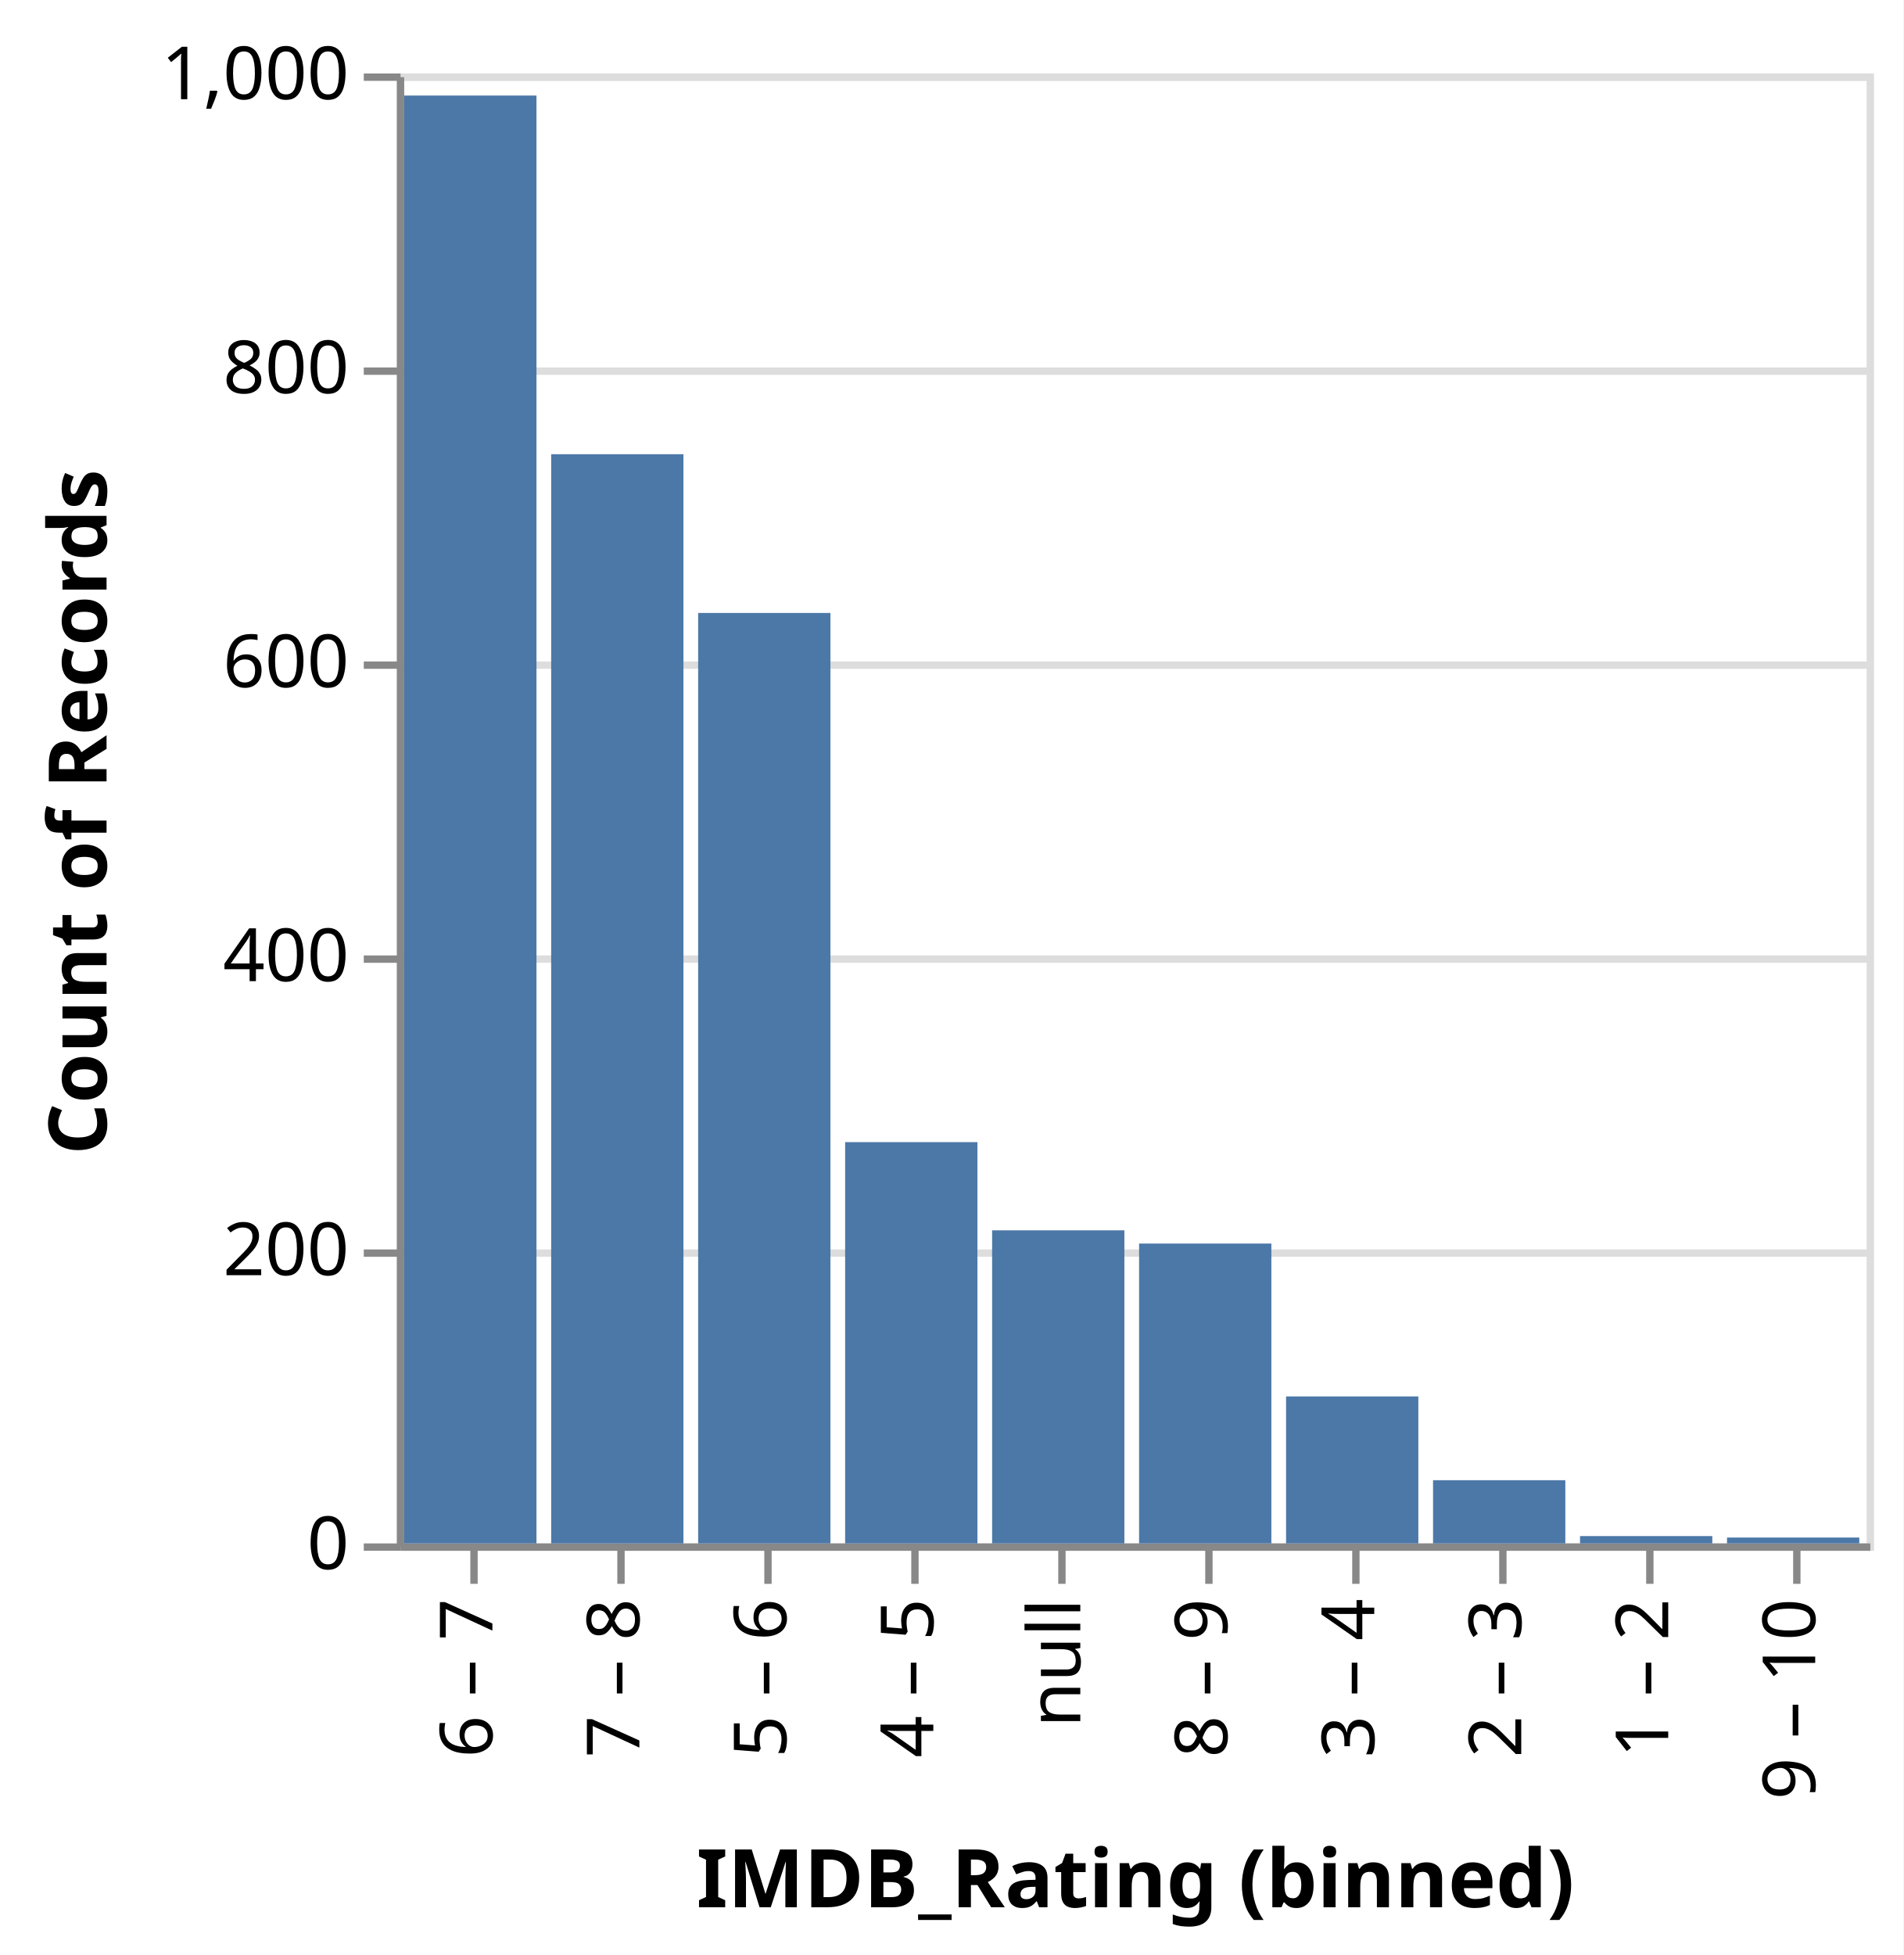
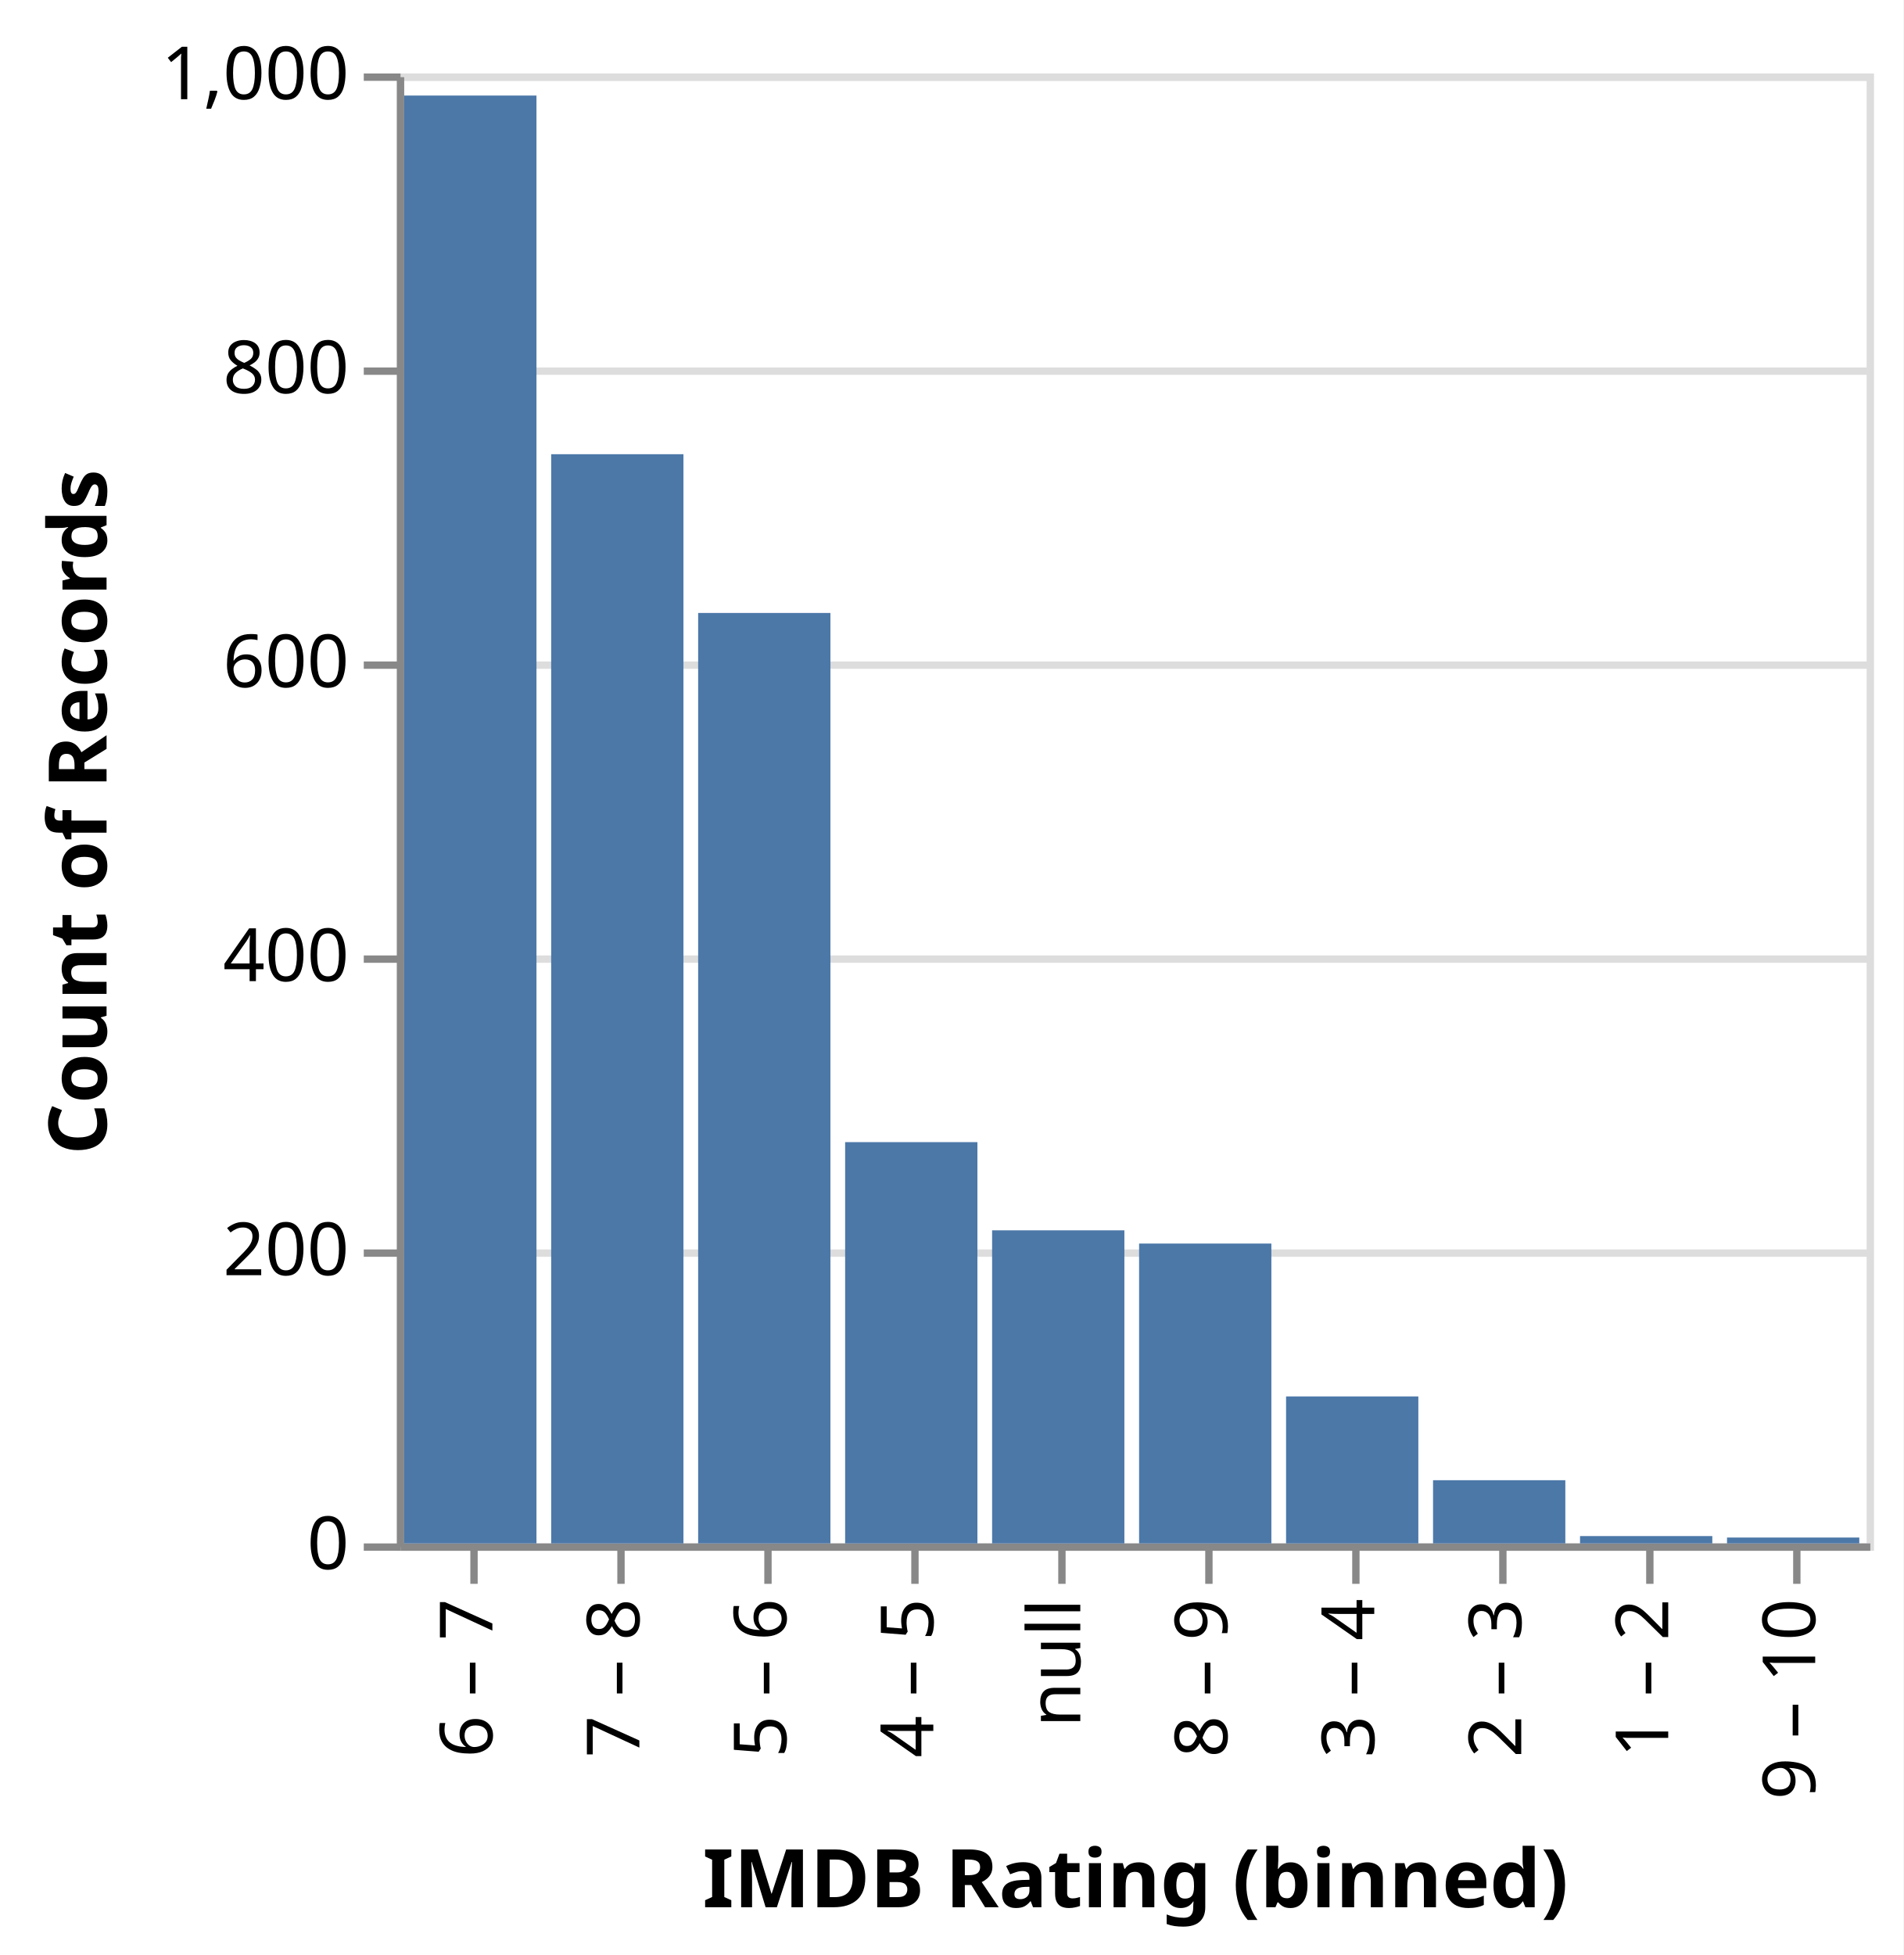
<svg xmlns="http://www.w3.org/2000/svg" class="marks" width="259" height="266" viewBox="0 0 259 266" version="1.1">
  <rect width="259" height="266" fill="white" />
  <g fill="none" stroke-miterlimit="10" transform="translate(54,10)">
    <g class="mark-group role-frame root" role="graphics-object" aria-roledescription="group mark container">
      <g transform="translate(0,0)">
        <path class="background" aria-hidden="true" d="M0.5,0.5h200v200h-200Z" stroke="#ddd" />
        <g>
          <g class="mark-group role-axis" aria-hidden="true">
            <g transform="translate(0.5,0.5)">
              <path class="background" aria-hidden="true" d="M0,0h0v0h0Z" pointer-events="none" />
              <g>
                <g class="mark-rule role-axis-grid" pointer-events="none">
                  <line transform="translate(0,200)" x2="200" y2="0" stroke="#ddd" stroke-width="1" opacity="1" />
                  <line transform="translate(0,160)" x2="200" y2="0" stroke="#ddd" stroke-width="1" opacity="1" />
                  <line transform="translate(0,120)" x2="200" y2="0" stroke="#ddd" stroke-width="1" opacity="1" />
                  <line transform="translate(0,80)" x2="200" y2="0" stroke="#ddd" stroke-width="1" opacity="1" />
                  <line transform="translate(0,40)" x2="200" y2="0" stroke="#ddd" stroke-width="1" opacity="1" />
                  <line transform="translate(0,0)" x2="200" y2="0" stroke="#ddd" stroke-width="1" opacity="1" />
                </g>
              </g>
              <path class="foreground" aria-hidden="true" d="" pointer-events="none" display="none" />
            </g>
          </g>
-           <g class="mark-group role-axis" role="graphics-symbol" aria-roledescription="axis" aria-label="X-axis titled 'IMDB_Rating (binned)' for a discrete scale with 10 values: 6 – 7, 7 – 8, 5 – 6, 4 – 5, null, ending with 9 – 10">
+           <g class="mark-group role-axis" role="graphics-symbol" aria-roledescription="axis" aria-label="X-axis titled 'IMDB Rating (binned)' for a discrete scale with 10 values: 6 – 7, 7 – 8, 5 – 6, 4 – 5, null, ending with 9 – 10">
            <g transform="translate(0.5,200.5)">
              <path class="background" aria-hidden="true" d="M0,0h0v0h0Z" pointer-events="none" />
              <g>
                <g class="mark-rule role-axis-tick" pointer-events="none">
                  <line transform="translate(10,0)" x2="0" y2="5" stroke="#888" stroke-width="1" opacity="1" />
                  <line transform="translate(30,0)" x2="0" y2="5" stroke="#888" stroke-width="1" opacity="1" />
                  <line transform="translate(50,0)" x2="0" y2="5" stroke="#888" stroke-width="1" opacity="1" />
                  <line transform="translate(70,0)" x2="0" y2="5" stroke="#888" stroke-width="1" opacity="1" />
                  <line transform="translate(90,0)" x2="0" y2="5" stroke="#888" stroke-width="1" opacity="1" />
                  <line transform="translate(110,0)" x2="0" y2="5" stroke="#888" stroke-width="1" opacity="1" />
                  <line transform="translate(130,0)" x2="0" y2="5" stroke="#888" stroke-width="1" opacity="1" />
                  <line transform="translate(150,0)" x2="0" y2="5" stroke="#888" stroke-width="1" opacity="1" />
                  <line transform="translate(170,0)" x2="0" y2="5" stroke="#888" stroke-width="1" opacity="1" />
                  <line transform="translate(190,0)" x2="0" y2="5" stroke="#888" stroke-width="1" opacity="1" />
                </g>
                <g class="mark-text role-axis-label" pointer-events="none">
                  <text text-anchor="end" transform="translate(9.5,7) rotate(270) translate(0,3)" font-family="sans-serif" font-size="10px" fill="#000" opacity="1">6 – 7</text>
                  <text text-anchor="end" transform="translate(29.5,7) rotate(270) translate(0,3)" font-family="sans-serif" font-size="10px" fill="#000" opacity="1">7 – 8</text>
                  <text text-anchor="end" transform="translate(49.5,7) rotate(270) translate(0,3)" font-family="sans-serif" font-size="10px" fill="#000" opacity="1">5 – 6</text>
                  <text text-anchor="end" transform="translate(69.5,7) rotate(270) translate(0,3)" font-family="sans-serif" font-size="10px" fill="#000" opacity="1">4 – 5</text>
                  <text text-anchor="end" transform="translate(89.5,7) rotate(270) translate(0,3)" font-family="sans-serif" font-size="10px" fill="#000" opacity="1">null</text>
                  <text text-anchor="end" transform="translate(109.5,7) rotate(270) translate(0,3)" font-family="sans-serif" font-size="10px" fill="#000" opacity="1">8 – 9</text>
                  <text text-anchor="end" transform="translate(129.5,7) rotate(270) translate(0,3)" font-family="sans-serif" font-size="10px" fill="#000" opacity="1">3 – 4</text>
                  <text text-anchor="end" transform="translate(149.5,7) rotate(270) translate(0,3)" font-family="sans-serif" font-size="10px" fill="#000" opacity="1">2 – 3</text>
                  <text text-anchor="end" transform="translate(169.5,7) rotate(270) translate(0,3)" font-family="sans-serif" font-size="10px" fill="#000" opacity="1">1 – 2</text>
                  <text text-anchor="end" transform="translate(189.5,7) rotate(270) translate(0,3)" font-family="sans-serif" font-size="10px" fill="#000" opacity="1">9 – 10</text>
                </g>
                <g class="mark-rule role-axis-domain" pointer-events="none">
                  <line transform="translate(0,0)" x2="200" y2="0" stroke="#888" stroke-width="1" opacity="1" />
                </g>
                <g class="mark-text role-axis-title" pointer-events="none">
-                   <text text-anchor="middle" transform="translate(100,49)" font-family="sans-serif" font-size="11px" font-weight="bold" fill="#000" opacity="1">IMDB_Rating (binned)</text>
+                   <text text-anchor="middle" transform="translate(100,49)" font-family="sans-serif" font-size="11px" font-weight="bold" fill="#000" opacity="1">IMDB Rating (binned)</text>
                </g>
              </g>
              <path class="foreground" aria-hidden="true" d="" pointer-events="none" display="none" />
            </g>
          </g>
          <g class="mark-group role-axis" role="graphics-symbol" aria-roledescription="axis" aria-label="Y-axis titled 'Count of Records' for a linear scale with values from 0 to 1,000">
            <g transform="translate(0.5,0.5)">
              <path class="background" aria-hidden="true" d="M0,0h0v0h0Z" pointer-events="none" />
              <g>
                <g class="mark-rule role-axis-tick" pointer-events="none">
                  <line transform="translate(0,200)" x2="-5" y2="0" stroke="#888" stroke-width="1" opacity="1" />
                  <line transform="translate(0,160)" x2="-5" y2="0" stroke="#888" stroke-width="1" opacity="1" />
                  <line transform="translate(0,120)" x2="-5" y2="0" stroke="#888" stroke-width="1" opacity="1" />
                  <line transform="translate(0,80)" x2="-5" y2="0" stroke="#888" stroke-width="1" opacity="1" />
                  <line transform="translate(0,40)" x2="-5" y2="0" stroke="#888" stroke-width="1" opacity="1" />
                  <line transform="translate(0,0)" x2="-5" y2="0" stroke="#888" stroke-width="1" opacity="1" />
                </g>
                <g class="mark-text role-axis-label" pointer-events="none">
                  <text text-anchor="end" transform="translate(-7,203)" font-family="sans-serif" font-size="10px" fill="#000" opacity="1">0</text>
                  <text text-anchor="end" transform="translate(-7,163)" font-family="sans-serif" font-size="10px" fill="#000" opacity="1">200</text>
                  <text text-anchor="end" transform="translate(-7,123)" font-family="sans-serif" font-size="10px" fill="#000" opacity="1">400</text>
                  <text text-anchor="end" transform="translate(-7,83)" font-family="sans-serif" font-size="10px" fill="#000" opacity="1">600</text>
                  <text text-anchor="end" transform="translate(-7,43)" font-family="sans-serif" font-size="10px" fill="#000" opacity="1">800</text>
                  <text text-anchor="end" transform="translate(-7,3)" font-family="sans-serif" font-size="10px" fill="#000" opacity="1">1,000</text>
                </g>
                <g class="mark-rule role-axis-domain" pointer-events="none">
                  <line transform="translate(0,200)" x2="0" y2="-200" stroke="#888" stroke-width="1" opacity="1" />
                </g>
                <g class="mark-text role-axis-title" pointer-events="none">
                  <text text-anchor="middle" transform="translate(-38,100) rotate(-90) translate(0,-2)" font-family="sans-serif" font-size="11px" font-weight="bold" fill="#000" opacity="1">Count of Records</text>
                </g>
              </g>
              <path class="foreground" aria-hidden="true" d="" pointer-events="none" display="none" />
            </g>
          </g>
          <g class="mark-rect role-mark marks" role="graphics-object" aria-roledescription="rect mark container">
-             <path aria-label="IMDB_Rating (binned): 6 – 7; Count of Records: 985" role="graphics-symbol" aria-roledescription="bar" d="M1,3h18v197h-18Z" fill="#4c78a8" />
-             <path aria-label="IMDB_Rating (binned): null; Count of Records: 213" role="graphics-symbol" aria-roledescription="bar" d="M81,157.4h18v42.6h-18Z" fill="#4c78a8" />
-             <path aria-label="IMDB_Rating (binned): 3 – 4; Count of Records: 100" role="graphics-symbol" aria-roledescription="bar" d="M121,180h18v20h-18Z" fill="#4c78a8" />
-             <path aria-label="IMDB_Rating (binned): 7 – 8; Count of Records: 741" role="graphics-symbol" aria-roledescription="bar" d="M21,51.8h18v148.2h-18Z" fill="#4c78a8" />
-             <path aria-label="IMDB_Rating (binned): 5 – 6; Count of Records: 633" role="graphics-symbol" aria-roledescription="bar" d="M41,73.4h18v126.6h-18Z" fill="#4c78a8" />
-             <path aria-label="IMDB_Rating (binned): 8 – 9; Count of Records: 204" role="graphics-symbol" aria-roledescription="bar" d="M101,159.2h18v40.8h-18Z" fill="#4c78a8" />
-             <path aria-label="IMDB_Rating (binned): 2 – 3; Count of Records: 43" role="graphics-symbol" aria-roledescription="bar" d="M141,191.4h18v8.6h-18Z" fill="#4c78a8" />
-             <path aria-label="IMDB_Rating (binned): 4 – 5; Count of Records: 273" role="graphics-symbol" aria-roledescription="bar" d="M61,145.4h18v54.6h-18Z" fill="#4c78a8" />
-             <path aria-label="IMDB_Rating (binned): 9 – 10; Count of Records: 4" role="graphics-symbol" aria-roledescription="bar" d="M181,199.2h18v0.8h-18Z" fill="#4c78a8" />
-             <path aria-label="IMDB_Rating (binned): 1 – 2; Count of Records: 5" role="graphics-symbol" aria-roledescription="bar" d="M161,199h18v1h-18Z" fill="#4c78a8" />
+             <path aria-label="IMDB Rating (binned): 6 – 7; Count of Records: 985" role="graphics-symbol" aria-roledescription="bar" d="M1,3h18v197h-18Z" fill="#4c78a8" />
+             <path aria-label="IMDB Rating (binned): null; Count of Records: 213" role="graphics-symbol" aria-roledescription="bar" d="M81,157.4h18v42.6h-18Z" fill="#4c78a8" />
+             <path aria-label="IMDB Rating (binned): 3 – 4; Count of Records: 100" role="graphics-symbol" aria-roledescription="bar" d="M121,180h18v20h-18Z" fill="#4c78a8" />
+             <path aria-label="IMDB Rating (binned): 7 – 8; Count of Records: 741" role="graphics-symbol" aria-roledescription="bar" d="M21,51.8h18v148.2h-18Z" fill="#4c78a8" />
+             <path aria-label="IMDB Rating (binned): 5 – 6; Count of Records: 633" role="graphics-symbol" aria-roledescription="bar" d="M41,73.4h18v126.6h-18Z" fill="#4c78a8" />
+             <path aria-label="IMDB Rating (binned): 8 – 9; Count of Records: 204" role="graphics-symbol" aria-roledescription="bar" d="M101,159.2h18v40.8h-18Z" fill="#4c78a8" />
+             <path aria-label="IMDB Rating (binned): 2 – 3; Count of Records: 43" role="graphics-symbol" aria-roledescription="bar" d="M141,191.4h18v8.6h-18Z" fill="#4c78a8" />
+             <path aria-label="IMDB Rating (binned): 4 – 5; Count of Records: 273" role="graphics-symbol" aria-roledescription="bar" d="M61,145.4h18v54.6h-18Z" fill="#4c78a8" />
+             <path aria-label="IMDB Rating (binned): 9 – 10; Count of Records: 4" role="graphics-symbol" aria-roledescription="bar" d="M181,199.2h18v0.8h-18Z" fill="#4c78a8" />
+             <path aria-label="IMDB Rating (binned): 1 – 2; Count of Records: 5" role="graphics-symbol" aria-roledescription="bar" d="M161,199h18v1h-18Z" fill="#4c78a8" />
          </g>
        </g>
        <path class="foreground" aria-hidden="true" d="" display="none" />
      </g>
    </g>
  </g>
</svg>
